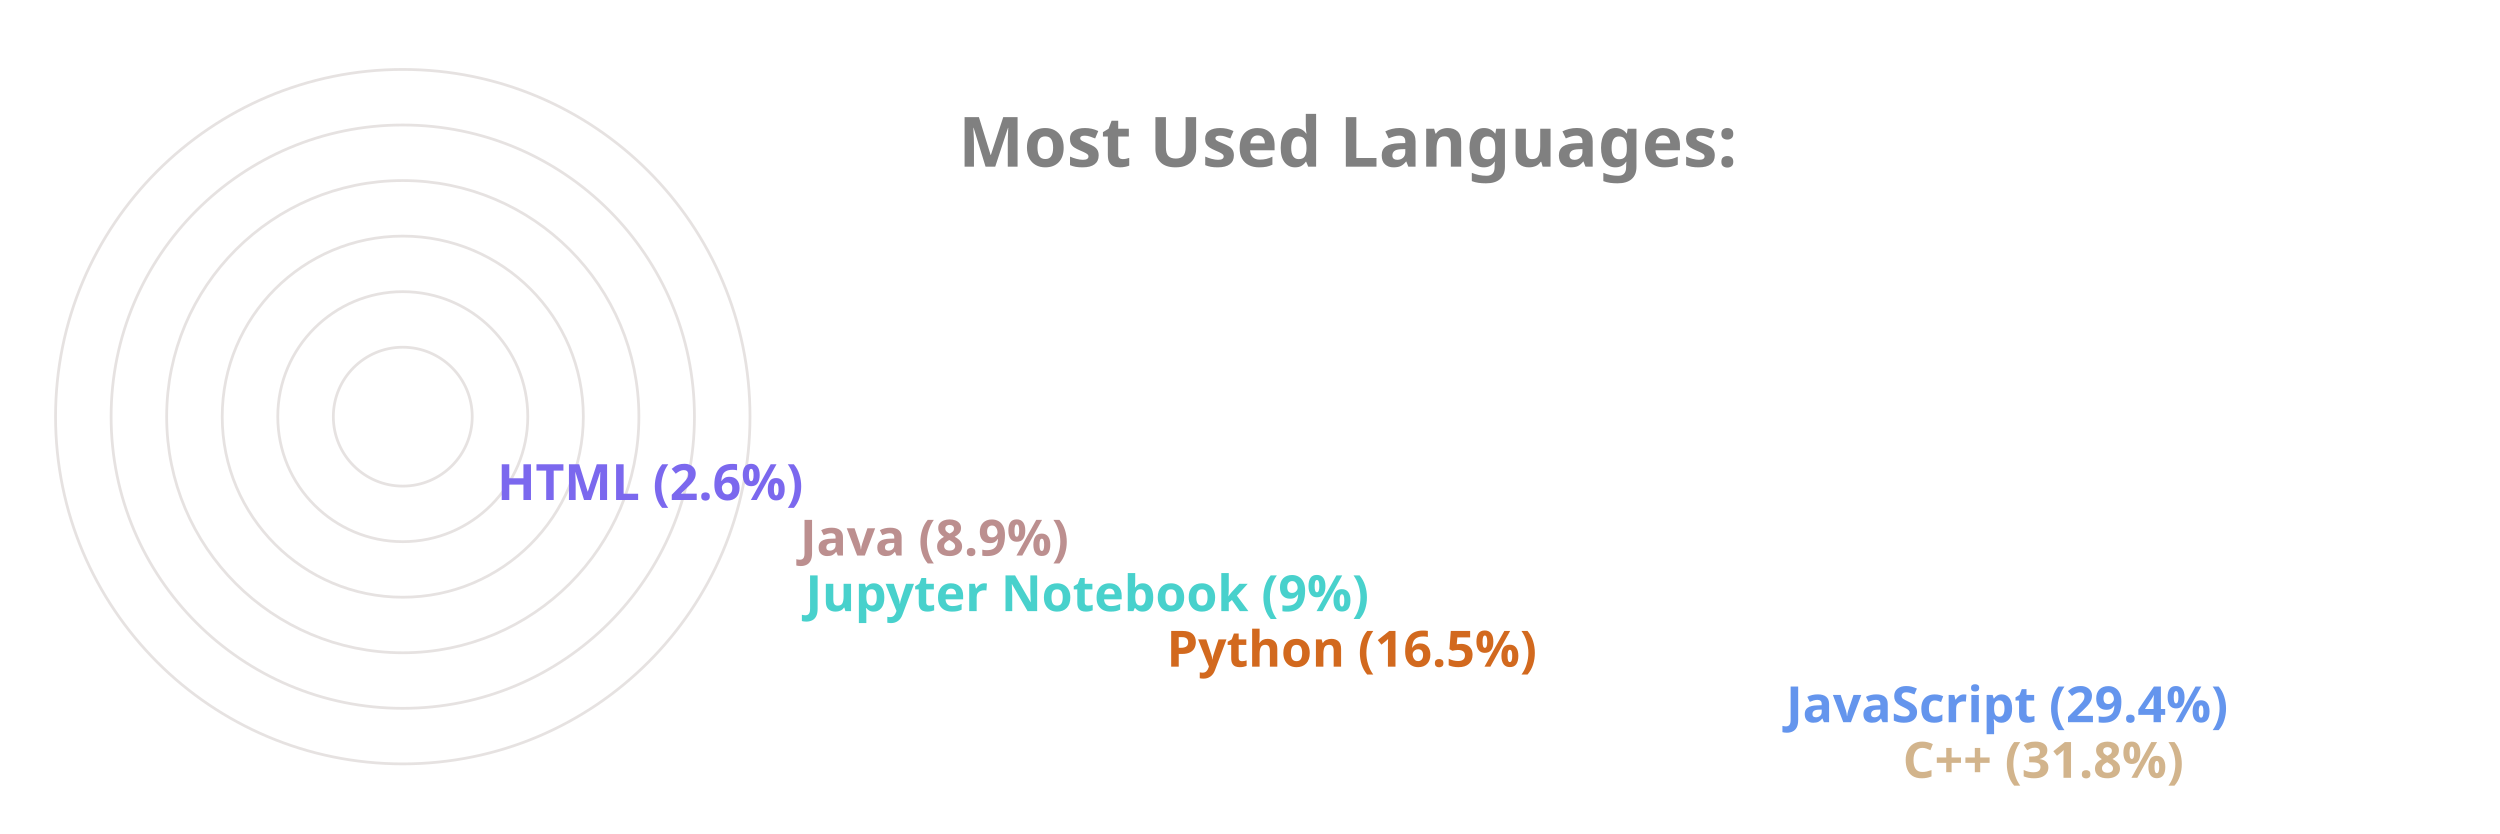
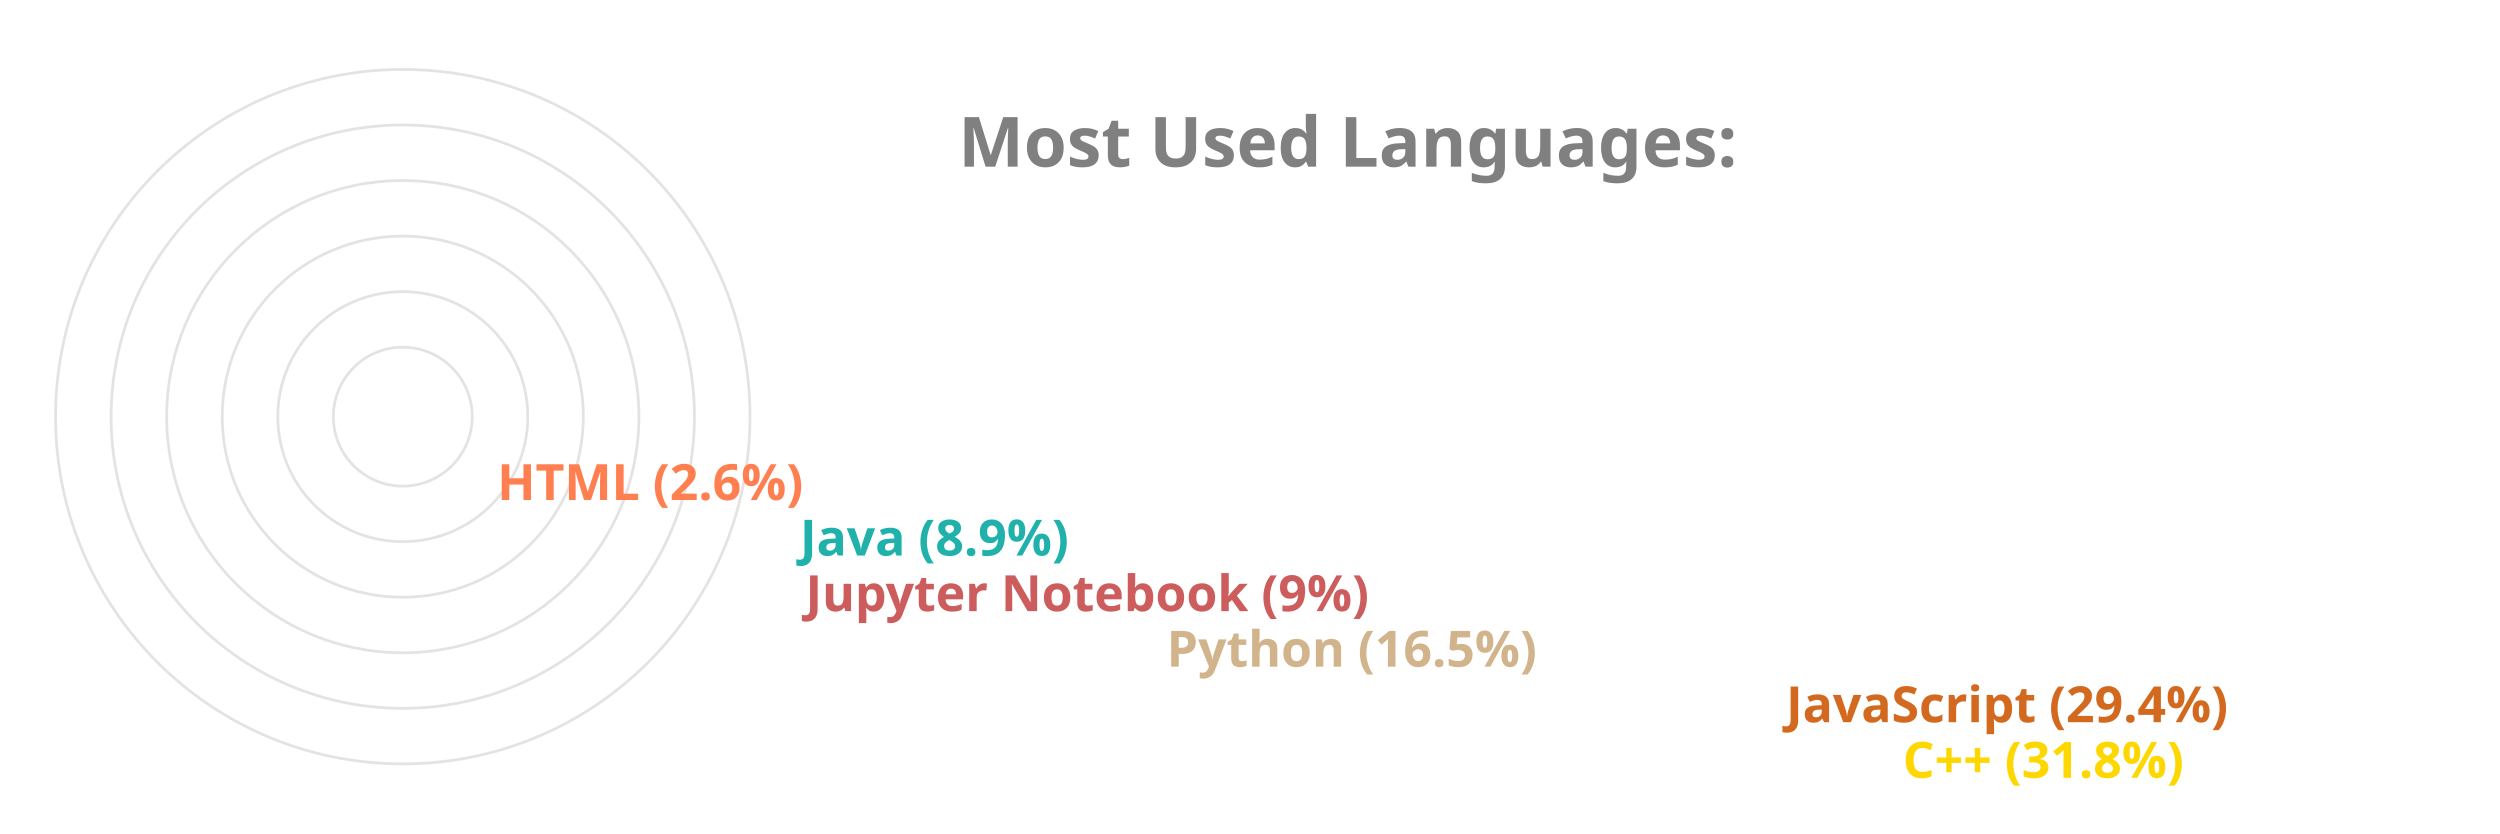
<svg xmlns="http://www.w3.org/2000/svg" viewBox="0 0 650 300" height="200px" width="600px">
  <style>
		.label {
			font: bold 25px sans-serif;
			color: #404040;
			-webkit-text-stroke: 1px white;
	  	}
		.name {
			font: bold 18px sans-serif;
			color: #404040;
	  	}

		.line {
			stroke-dasharray: 1000;
			stroke-dashoffset: 1000;
			animation: dash 3.5s ease-in-out forwards;	
			animation-iteration-count: infinite;
			animation-direction: alternate-reverse;
		}

		.path {
			stroke-dasharray: 1000;
			stroke-dashoffset: 1000;
			animation: dash 3.5s ease-in-out forwards;	
			animation-iteration-count: infinite;
			animation-direction: alternate-reverse;
		}
		  
		@keyframes dash {
			to {
				stroke-dashoffset: 0;
			}
		}

	</style>
  <g stroke="#E6E2E1" fill="none" stroke-width="1">
    <circle cx="20" cy="150" r="125" />
    <circle cx="20" cy="150" r="105" />
    <circle cx="20" cy="150" r="85" />
    <circle cx="20" cy="150" r="65" />
    <circle cx="20" cy="150" r="45" />
    <circle cx="20" cy="150" r="25" />
  </g>
  <g fill="none" stroke-width="20" class="line">
-     <line x2="550" y2="275" x1="20" y1="275" stroke="Tan" />
-     <line x2="508" y2="255" x1="20" y1="255" stroke="CornflowerBlue" />
-     <line x2="285" y2="235" x1="20" y1="235" stroke="Chocolate" />
-     <line x2="155" y2="215" x1="20" y1="215" stroke="MediumTurquoise" />
-     <line x2="153" y2="195" x1="20" y1="195" stroke="RosyBrown" />
-     <line x2="44" y2="175" x1="20" y1="175" stroke="MediumSlateBlue" />
+     <line x2="550" y2="275" x1="20" y1="275" stroke="Gold" />
+     <line x2="508" y2="255" x1="20" y1="255" stroke="Chocolate" />
+     <line x2="285" y2="235" x1="20" y1="235" stroke="Tan" />
+     <line x2="155" y2="215" x1="20" y1="215" stroke="IndianRed" />
+     <line x2="153" y2="195" x1="20" y1="195" stroke="LightSeaGreen" />
+     <line x2="44" y2="175" x1="20" y1="175" stroke="Coral" />
  </g>
  <g fill="none" stroke-width="20" stroke-linecap="round" class="path">
-     <path d="M 20 275 A 125 125 45 0 1 -86 83" stroke="Tan" />
-     <path d="M 20 255 A 105 105 45 0 1 -71 99" stroke="CornflowerBlue" />
-     <path d="M 20 235 A 85 85 45 0 1 -61 125" stroke="Chocolate" />
-     <path d="M 20 215 A 65 65 45 0 1 -44 139" stroke="MediumTurquoise" />
-     <path d="M 20 195 A 45 45 45 0 1 -24 142" stroke="RosyBrown" />
-     <path d="M 20 175 A 25 25 45 0 1 -4 148" stroke="MediumSlateBlue" />
+     <path d="M 20 275 A 125 125 45 0 1 -86 83" stroke="Gold" />
+     <path d="M 20 255 A 105 105 45 0 1 -71 99" stroke="Chocolate" />
+     <path d="M 20 235 A 85 85 45 0 1 -61 125" stroke="Tan" />
+     <path d="M 20 215 A 65 65 45 0 1 -44 139" stroke="IndianRed" />
+     <path d="M 20 195 A 45 45 45 0 1 -24 142" stroke="LightSeaGreen" />
+     <path d="M 20 175 A 25 25 45 0 1 -4 148" stroke="Coral" />
  </g>
  <g class="name">
-     <text x="560" y="280" fill="Tan">C++ (31.8%)</text>
-     <text x="518" y="260" fill="CornflowerBlue">JavaScript (29.4%)</text>
-     <text x="295" y="240" fill="Chocolate">Python (16.5%)</text>
-     <text x="165" y="220" fill="MediumTurquoise">Jupyter Notebook (9%)</text>
-     <text x="163" y="200" fill="RosyBrown">Java (8.9%)</text>
-     <text x="54" y="180" fill="MediumSlateBlue">HTML (2.6%)</text>
+     <text x="560" y="280" fill="Gold">C++ (31.8%)</text>
+     <text x="518" y="260" fill="Chocolate">JavaScript (29.4%)</text>
+     <text x="295" y="240" fill="Tan">Python (16.5%)</text>
+     <text x="165" y="220" fill="IndianRed">Jupyter Notebook (9%)</text>
+     <text x="163" y="200" fill="LightSeaGreen">Java (8.9%)</text>
+     <text x="54" y="180" fill="Coral">HTML (2.6%)</text>
  </g>
  <g class="label">
    <text x="220" y="60" fill="grey">Most Used Languages:</text>
  </g>
</svg>
